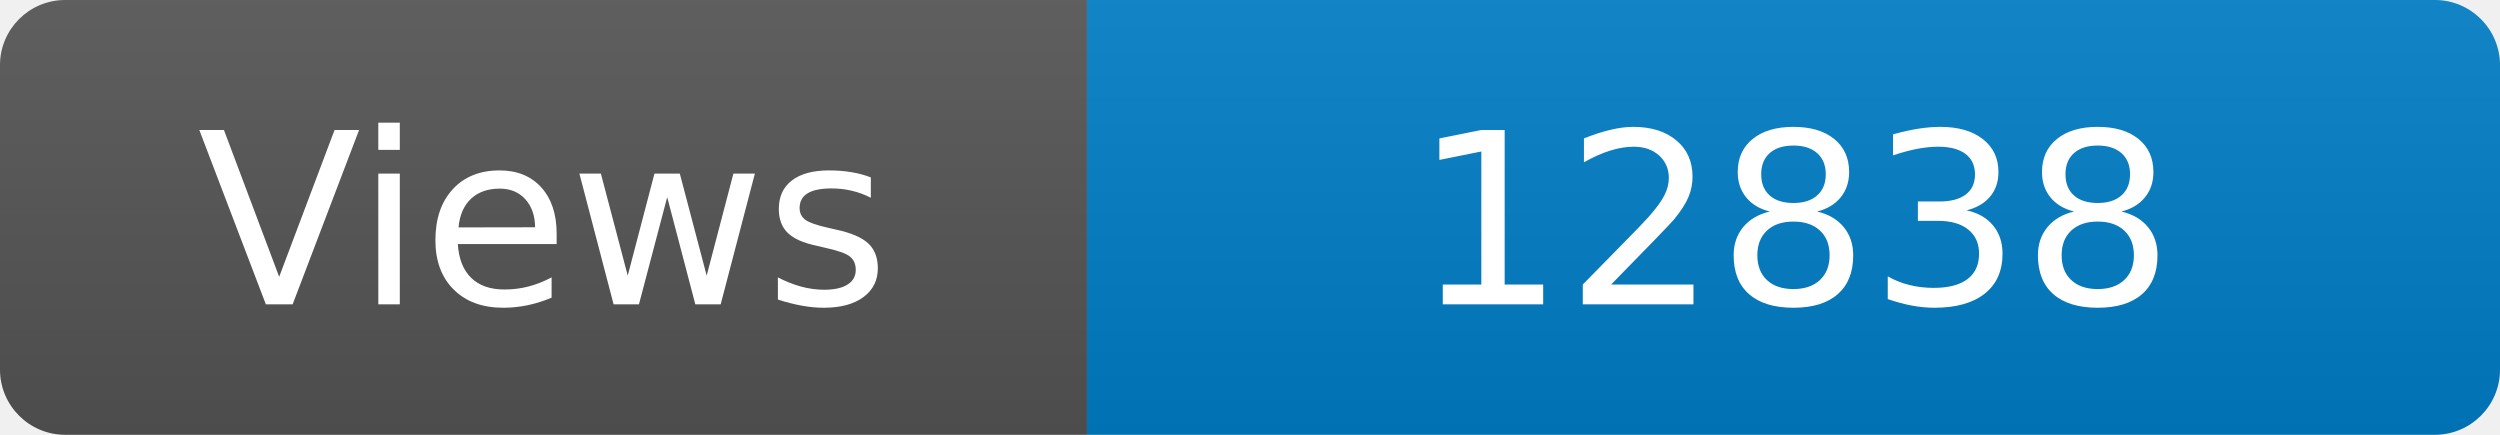
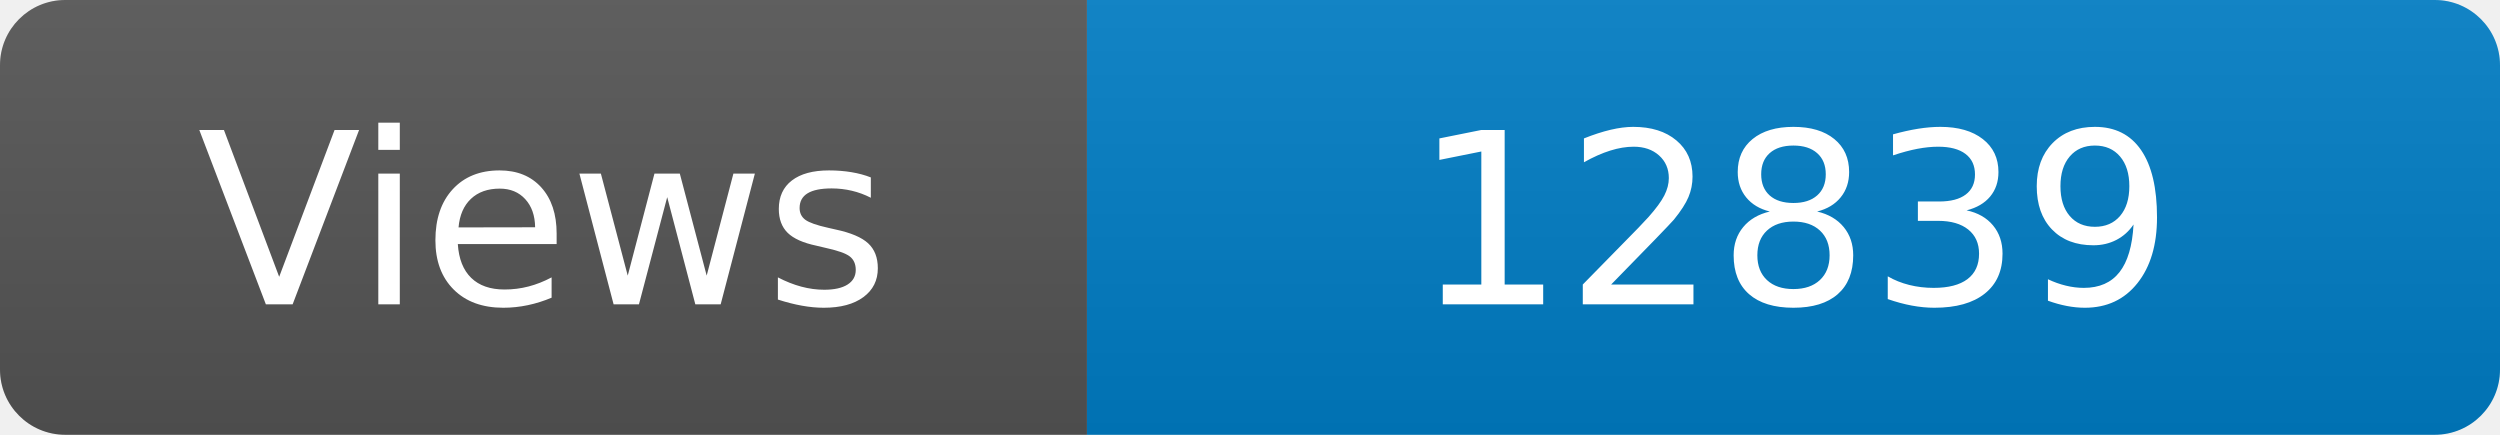
<svg xmlns="http://www.w3.org/2000/svg" width="115" height="20" role="img" aria-label="Maintained?: yes">
  <linearGradient id="s" x2="0" y2="100%">
    <stop offset="0" stop-color="#bbb" stop-opacity=".1" />
    <stop offset="1" stop-opacity=".1" />
  </linearGradient>
  <clipPath id="r">
    <rect width="115" height="20" rx="3" fill="#fff" />
  </clipPath>
  <g clip-path="url(#r)">
    <rect width="50" height="20" fill="#555" />
    <rect x="50" width="160" height="20" fill="#007ec6" />
    <rect width="115" height="20" fill="url(#s)" />
  </g>
  <g fill="#fff" text-anchor="middle" font-family="Verdana,Geneva,DejaVu Sans,sans-serif" font-size="110">
    <text x="250" y="140" transform="scale(.1)" fill="#fff">Views</text>
-     <text x="825" y="140" transform="scale(.1)" fill="#fff">12838</text>
+     <text x="825" y="140" transform="scale(.1)" fill="#fff">12839</text>
  </g>
</svg>
